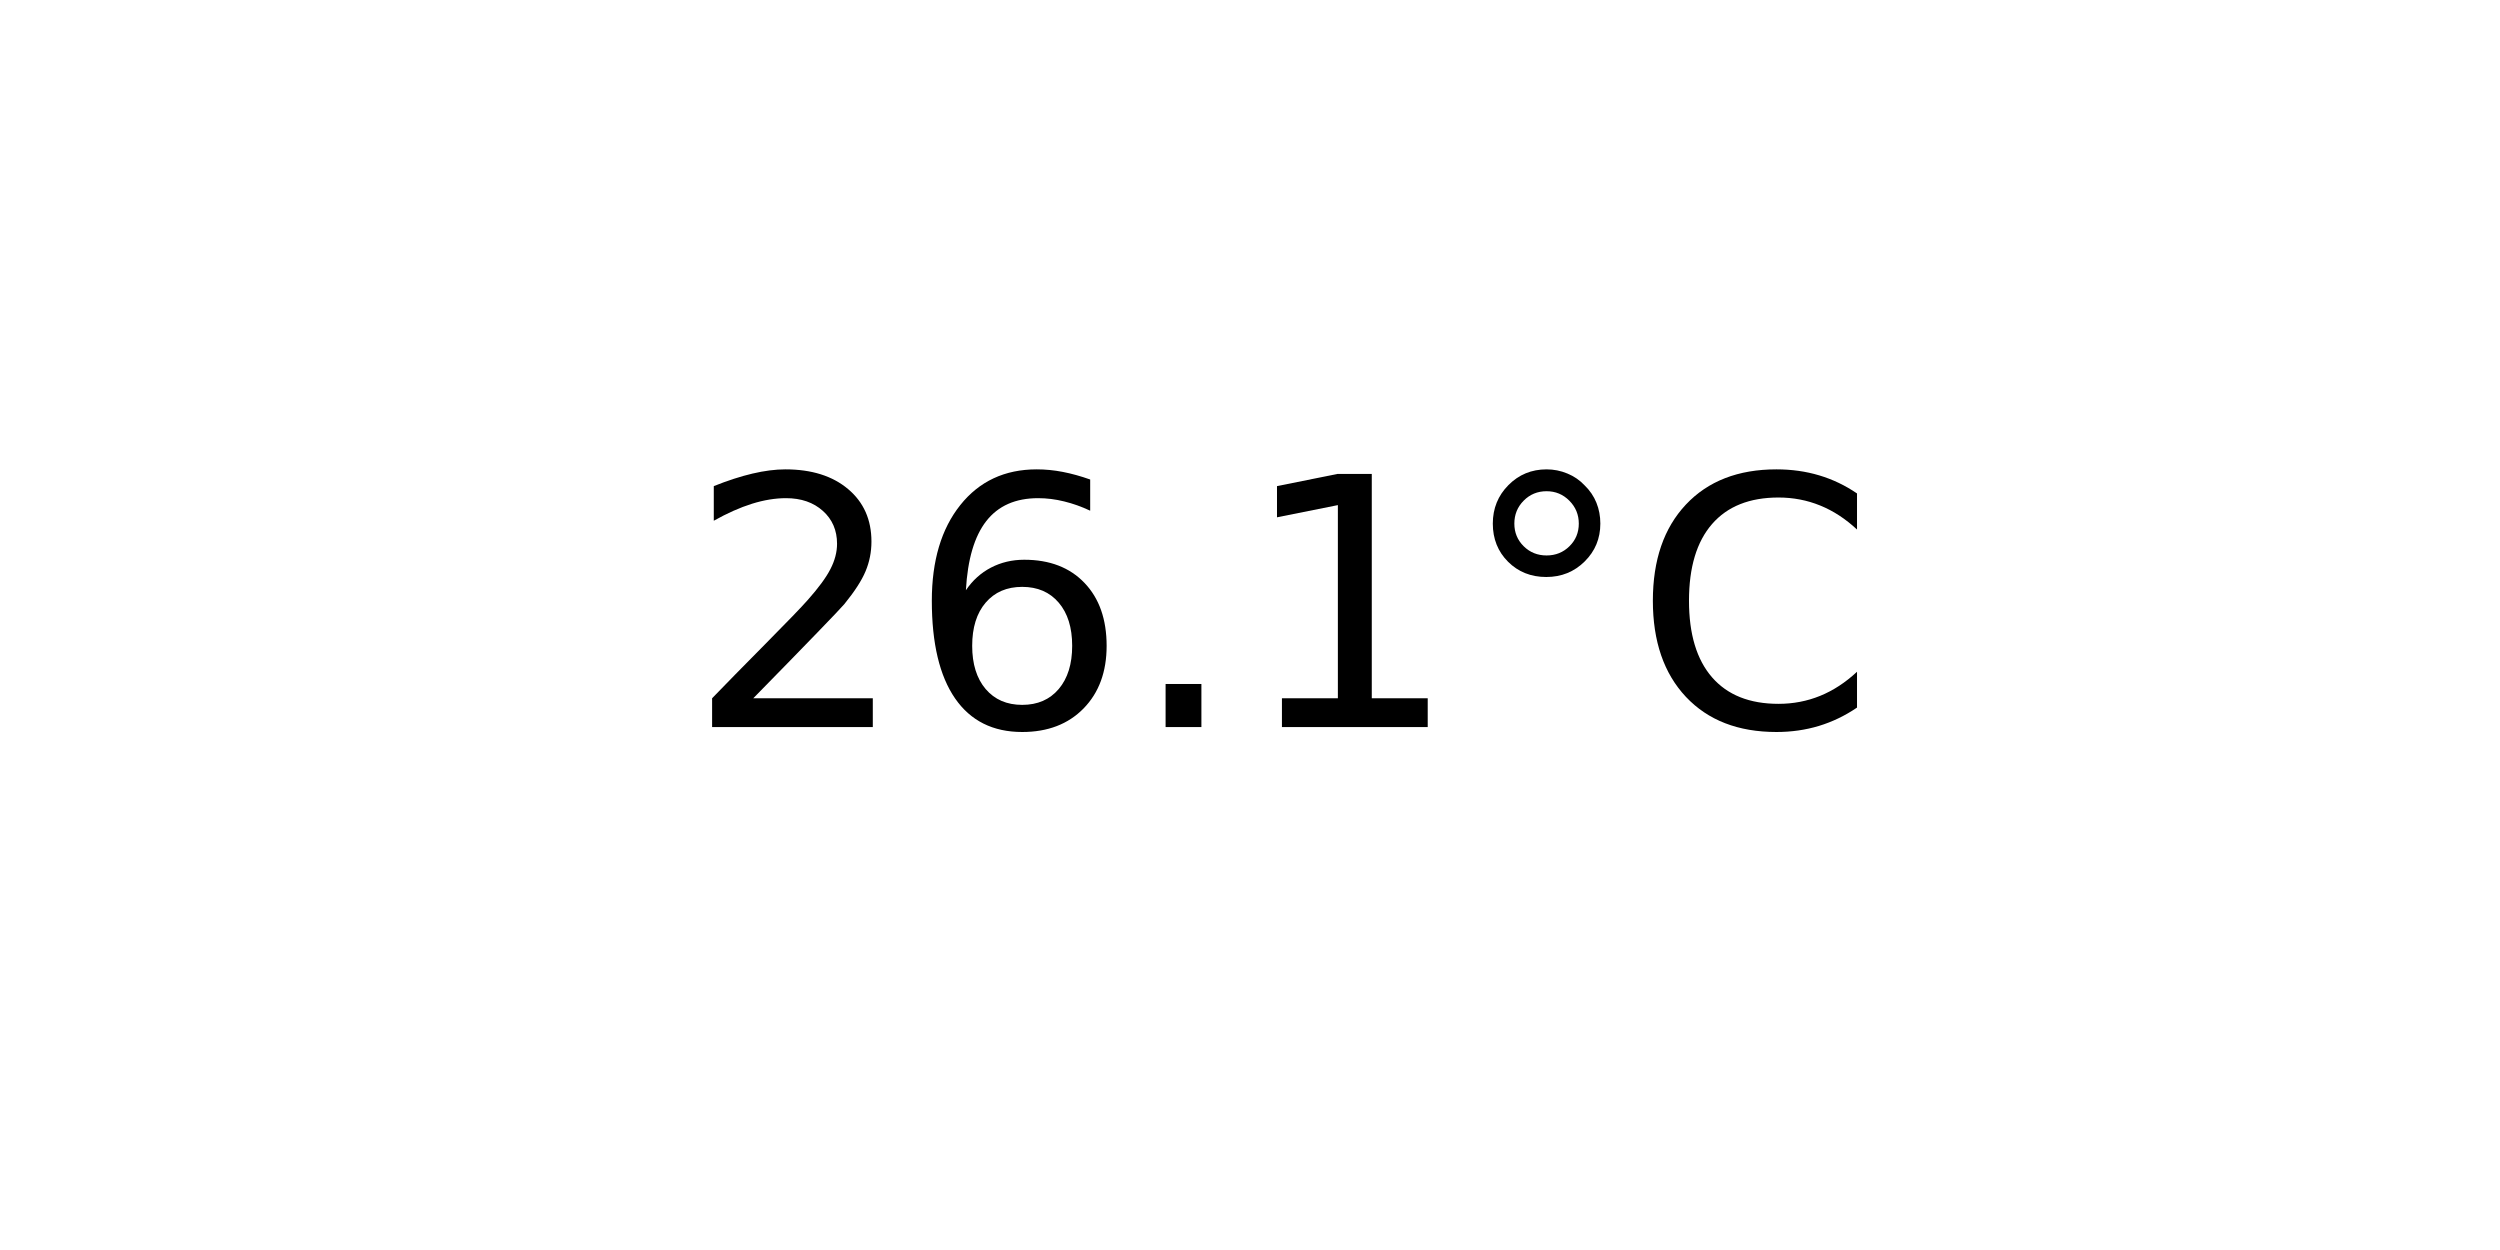
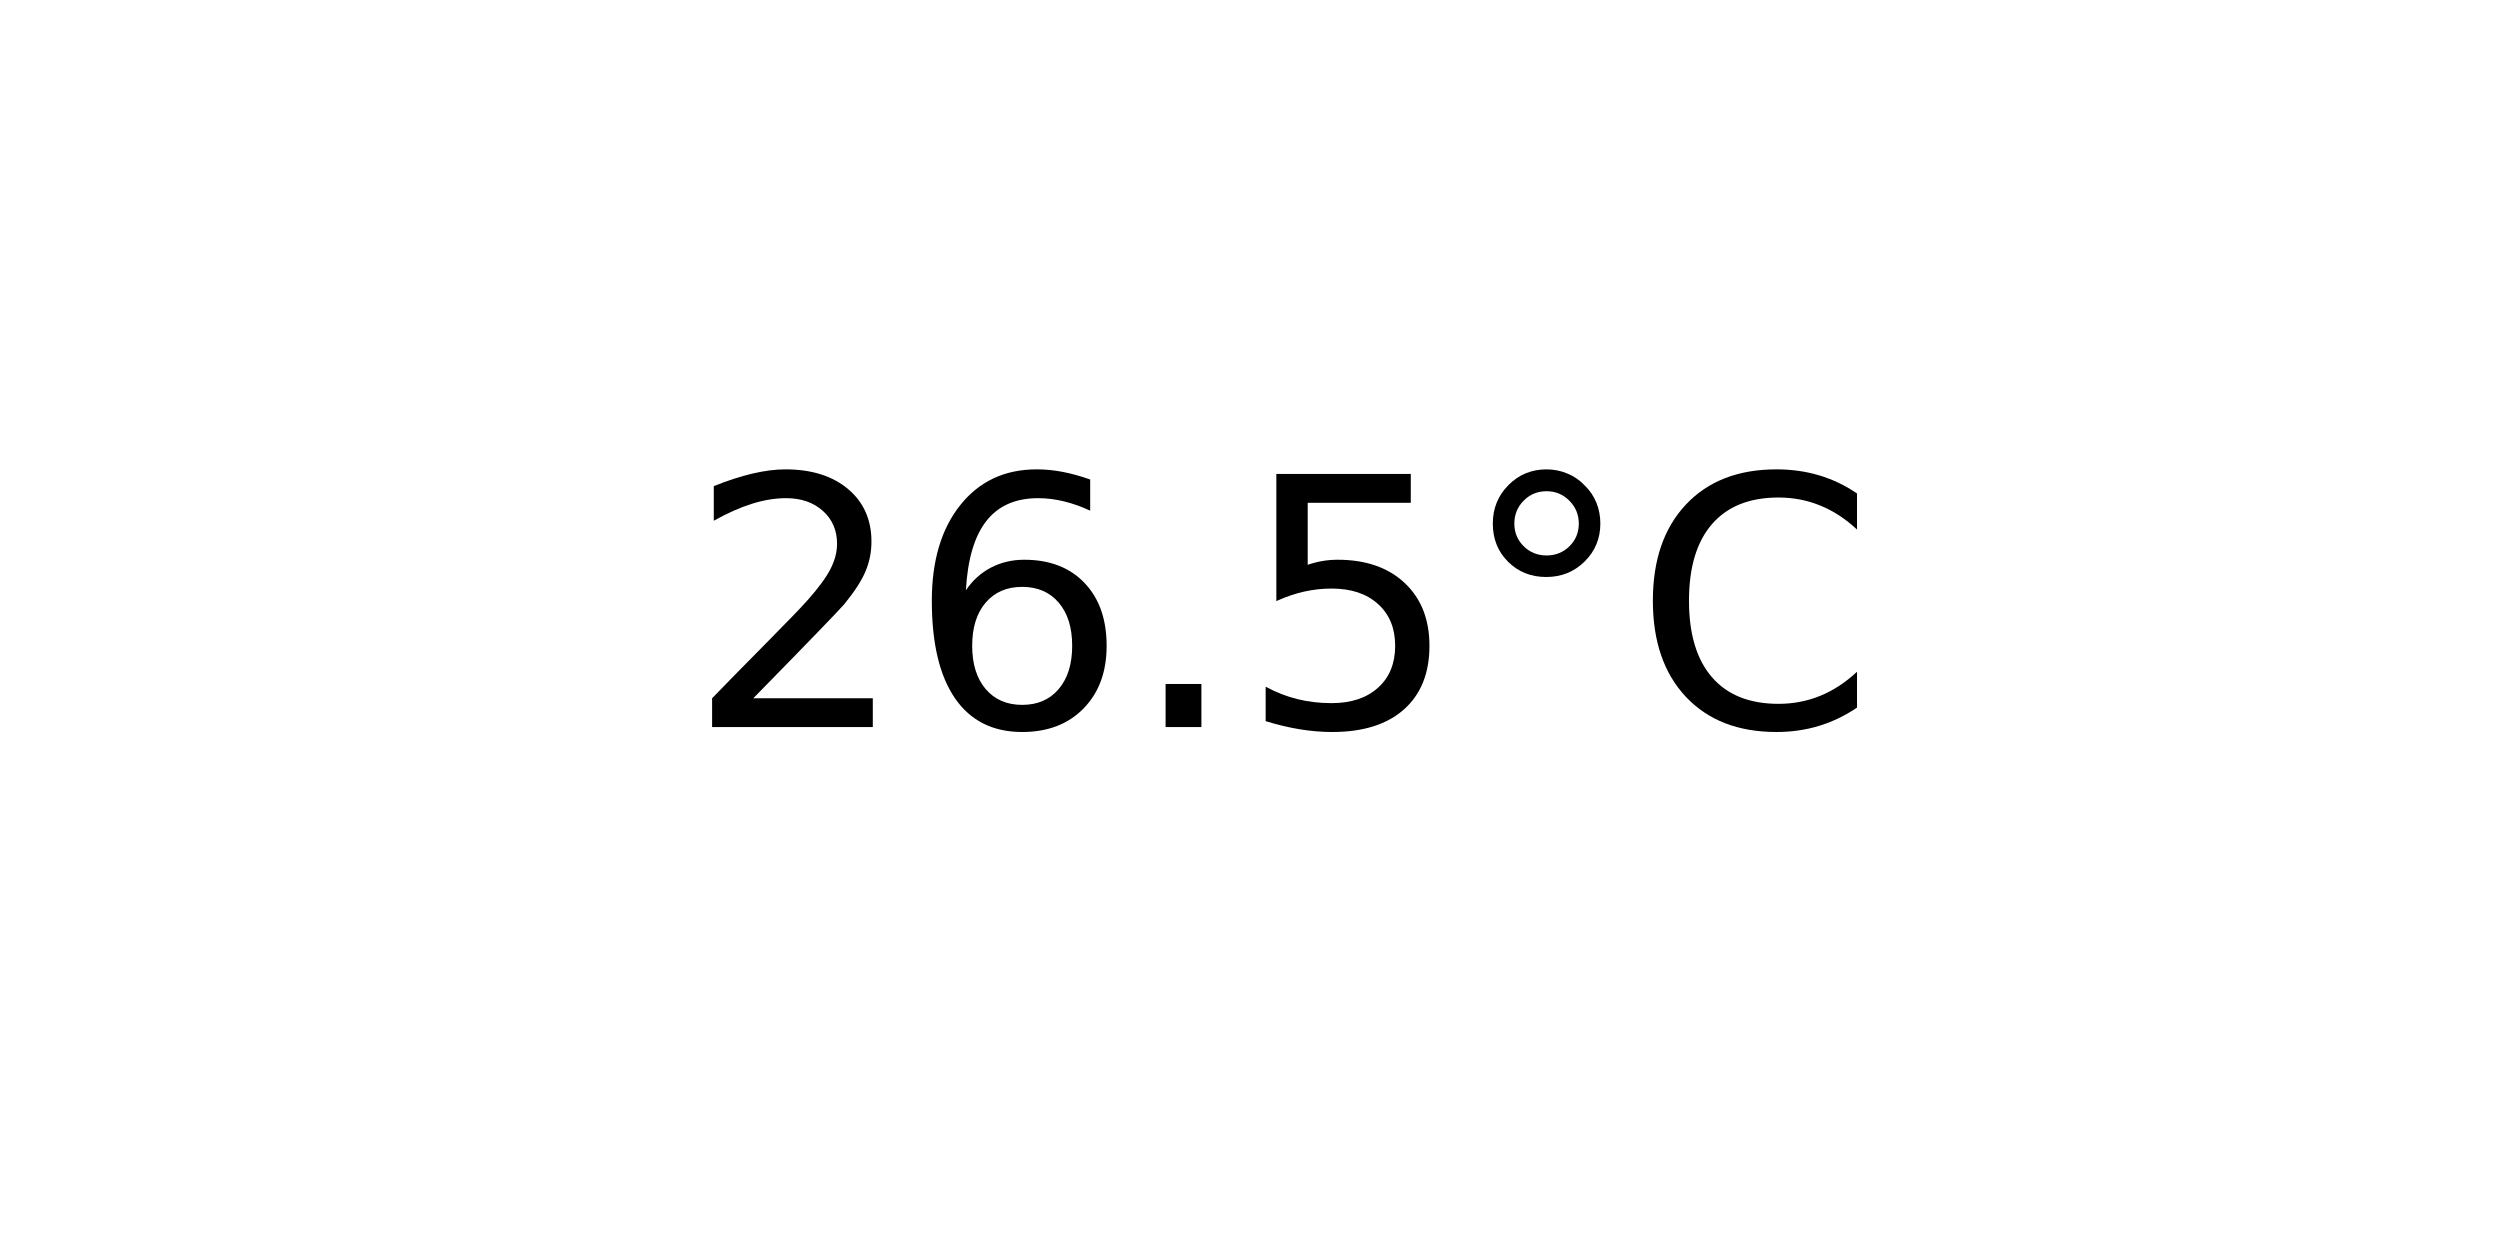
<svg xmlns="http://www.w3.org/2000/svg" xmlns:xlink="http://www.w3.org/1999/xlink" width="72pt" height="36pt" viewBox="0 0 72 36" version="1.1">
  <defs>
    <style type="text/css">*{stroke-linejoin: round; stroke-linecap: butt}</style>
  </defs>
  <g id="figure_1">
    <g id="axes_1">
      <g id="text_1">
        <g transform="translate(19.77578 20.93937) scale(0.1 -0.1)">
          <defs>
            <path id="DejaVuSans-32" d="M 1228 531  L 3431 531  L 3431 0  L 469 0  L 469 531  Q 828 903 1448 1529  Q 2069 2156 2228 2338  Q 2531 2678 2651 2914  Q 2772 3150 2772 3378  Q 2772 3750 2511 3984  Q 2250 4219 1831 4219  Q 1534 4219 1204 4116  Q 875 4013 500 3803  L 500 4441  Q 881 4594 1212 4672  Q 1544 4750 1819 4750  Q 2544 4750 2975 4387  Q 3406 4025 3406 3419  Q 3406 3131 3298 2873  Q 3191 2616 2906 2266  Q 2828 2175 2409 1742  Q 1991 1309 1228 531  z " transform="scale(0.015625)" />
            <path id="DejaVuSans-36" d="M 2113 2584  Q 1688 2584 1439 2293  Q 1191 2003 1191 1497  Q 1191 994 1439 701  Q 1688 409 2113 409  Q 2538 409 2786 701  Q 3034 994 3034 1497  Q 3034 2003 2786 2293  Q 2538 2584 2113 2584  z M 3366 4563  L 3366 3988  Q 3128 4100 2886 4159  Q 2644 4219 2406 4219  Q 1781 4219 1451 3797  Q 1122 3375 1075 2522  Q 1259 2794 1537 2939  Q 1816 3084 2150 3084  Q 2853 3084 3261 2657  Q 3669 2231 3669 1497  Q 3669 778 3244 343  Q 2819 -91 2113 -91  Q 1303 -91 875 529  Q 447 1150 447 2328  Q 447 3434 972 4092  Q 1497 4750 2381 4750  Q 2619 4750 2861 4703  Q 3103 4656 3366 4563  z " transform="scale(0.015625)" />
            <path id="DejaVuSans-2e" d="M 684 794  L 1344 794  L 1344 0  L 684 0  L 684 794  z " transform="scale(0.015625)" />
-             <path id="DejaVuSans-31" d="M 794 531  L 1825 531  L 1825 4091  L 703 3866  L 703 4441  L 1819 4666  L 2450 4666  L 2450 531  L 3481 531  L 3481 0  L 794 0  L 794 531  z " transform="scale(0.015625)" />
+             <path id="DejaVuSans-35" d="M 691 4666  L 3169 4666  L 3169 4134  L 1269 4134  L 1269 2991  Q 1406 3038 1543 3061  Q 1681 3084 1819 3084  Q 2600 3084 3056 2656  Q 3513 2228 3513 1497  Q 3513 744 3044 326  Q 2575 -91 1722 -91  Q 1428 -91 1123 -41  Q 819 9 494 109  L 494 744  Q 775 591 1075 516  Q 1375 441 1709 441  Q 2250 441 2565 725  Q 2881 1009 2881 1497  Q 2881 1984 2565 2268  Q 2250 2553 1709 2553  Q 1456 2553 1204 2497  Q 953 2441 691 2322  L 691 4666  z " transform="scale(0.015625)" />
            <path id="DejaVuSans-b0" d="M 1600 4347  Q 1350 4347 1178 4173  Q 1006 4000 1006 3750  Q 1006 3503 1178 3333  Q 1350 3163 1600 3163  Q 1850 3163 2022 3333  Q 2194 3503 2194 3750  Q 2194 3997 2020 4172  Q 1847 4347 1600 4347  z M 1600 4750  Q 1800 4750 1984 4673  Q 2169 4597 2303 4453  Q 2447 4313 2519 4134  Q 2591 3956 2591 3750  Q 2591 3338 2302 3052  Q 2013 2766 1594 2766  Q 1172 2766 890 3047  Q 609 3328 609 3750  Q 609 4169 896 4459  Q 1184 4750 1600 4750  z " transform="scale(0.015625)" />
            <path id="DejaVuSans-43" d="M 4122 4306  L 4122 3641  Q 3803 3938 3442 4084  Q 3081 4231 2675 4231  Q 1875 4231 1450 3742  Q 1025 3253 1025 2328  Q 1025 1406 1450 917  Q 1875 428 2675 428  Q 3081 428 3442 575  Q 3803 722 4122 1019  L 4122 359  Q 3791 134 3420 21  Q 3050 -91 2638 -91  Q 1578 -91 968 557  Q 359 1206 359 2328  Q 359 3453 968 4101  Q 1578 4750 2638 4750  Q 3056 4750 3426 4639  Q 3797 4528 4122 4306  z " transform="scale(0.015625)" />
          </defs>
          <use xlink:href="#DejaVuSans-32" />
          <use xlink:href="#DejaVuSans-36" x="63.623" />
          <use xlink:href="#DejaVuSans-2e" x="127.246" />
-           <use xlink:href="#DejaVuSans-31" x="159.033" />
+           <use xlink:href="#DejaVuSans-35" x="159.033" />
          <use xlink:href="#DejaVuSans-b0" x="222.656" />
          <use xlink:href="#DejaVuSans-43" x="272.656" />
        </g>
      </g>
    </g>
  </g>
</svg>
